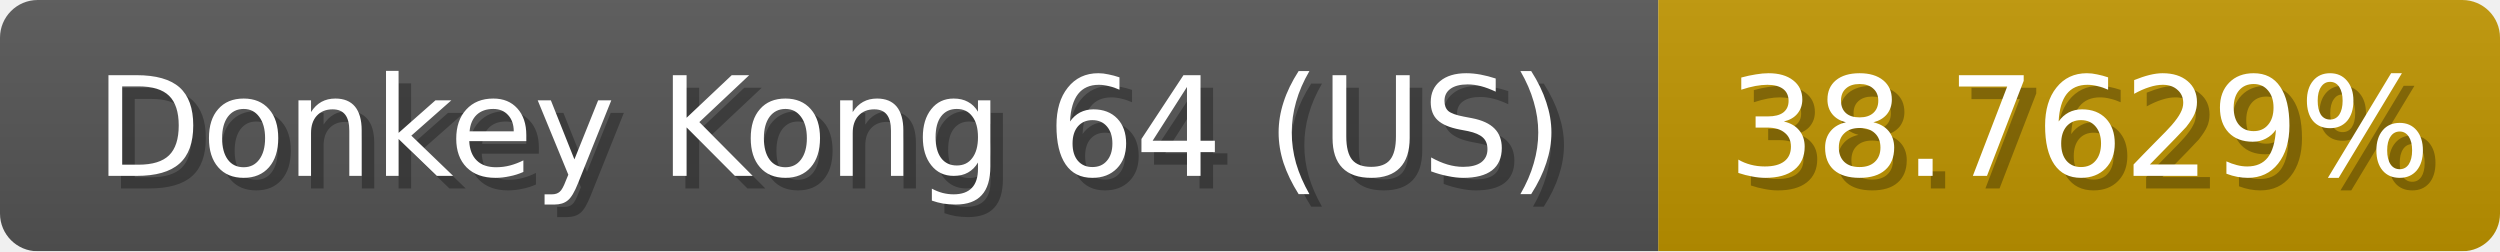
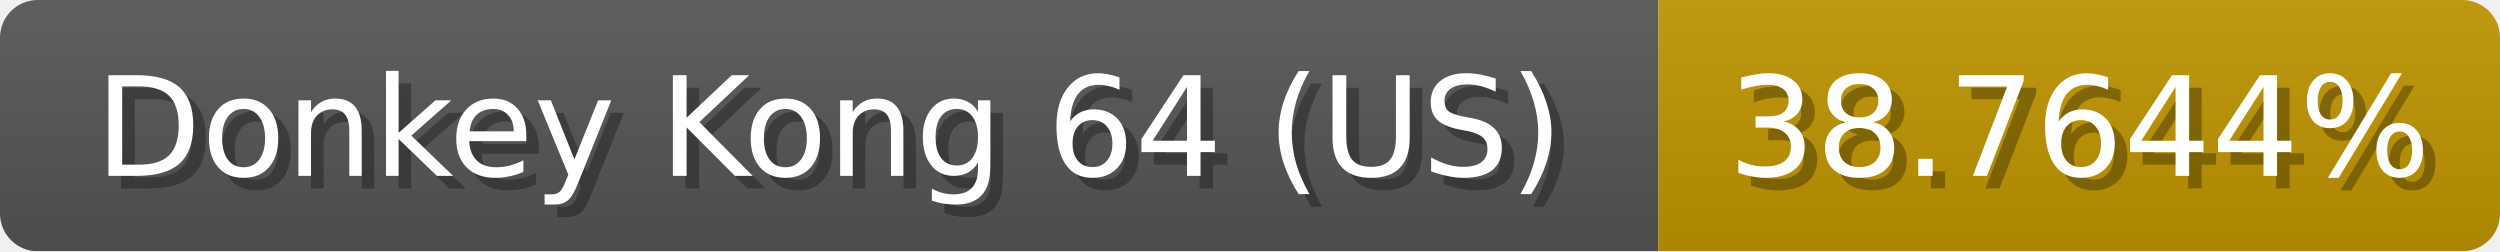
<svg xmlns="http://www.w3.org/2000/svg" width="199" height="20">
  <linearGradient id="b" x2="0" y2="100%">
    <stop offset="0" stop-color="#bbb" stop-opacity=".1" />
    <stop offset="1" stop-opacity=".1" />
  </linearGradient>
  <mask id="anybadge_1">
    <rect width="199" height="20" rx="3" fill="#fff" />
  </mask>
  <g mask="url(#anybadge_1)">
    <path fill="#555" d="M0 0h132v20H0z" />
    <path fill="#c09500" d="M132 0h67v20H132z" />
    <path fill="url(#b)" d="M0 0h199v20H0z" />
  </g>
  <g fill="#fff" text-anchor="middle" font-family="DejaVu Sans,Verdana,Geneva,sans-serif" font-size="11">
    <text x="67.0" y="15" fill="#010101" fill-opacity=".3">Donkey Kong 64 (US)</text>
    <text x="66.0" y="14">Donkey Kong 64 (US)</text>
  </g>
  <g fill="#fff" text-anchor="middle" font-family="DejaVu Sans,Verdana,Geneva,sans-serif" font-size="11">
-     <text x="166.5" y="15" fill="#010101" fill-opacity=".3">38.7629%</text>
-     <text x="165.5" y="14">38.7629%</text>
+     <text x="166.5" y="15" fill="#010101" fill-opacity=".3">38.7644%</text>
+     <text x="165.5" y="14">38.7644%</text>
  </g>
</svg>
